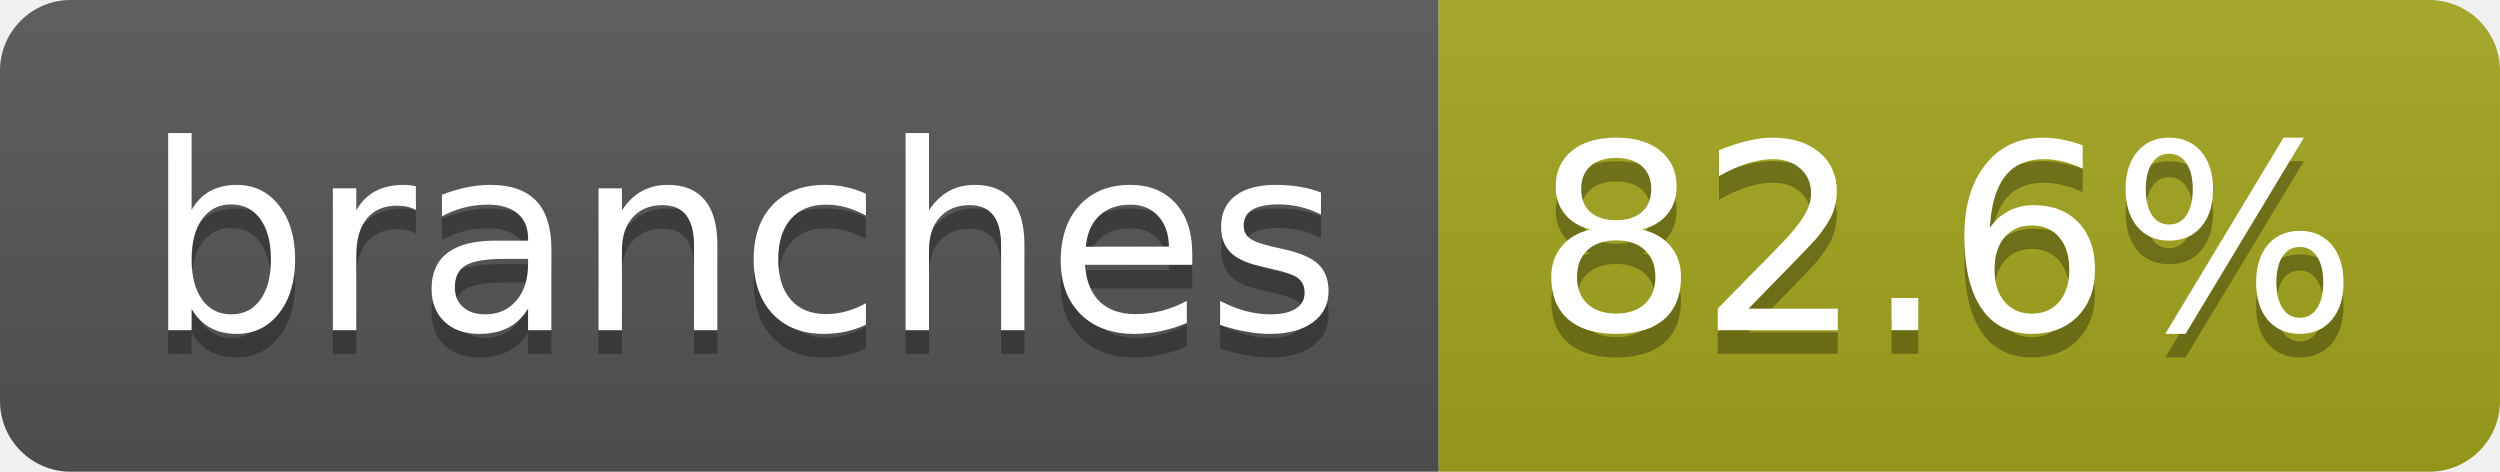
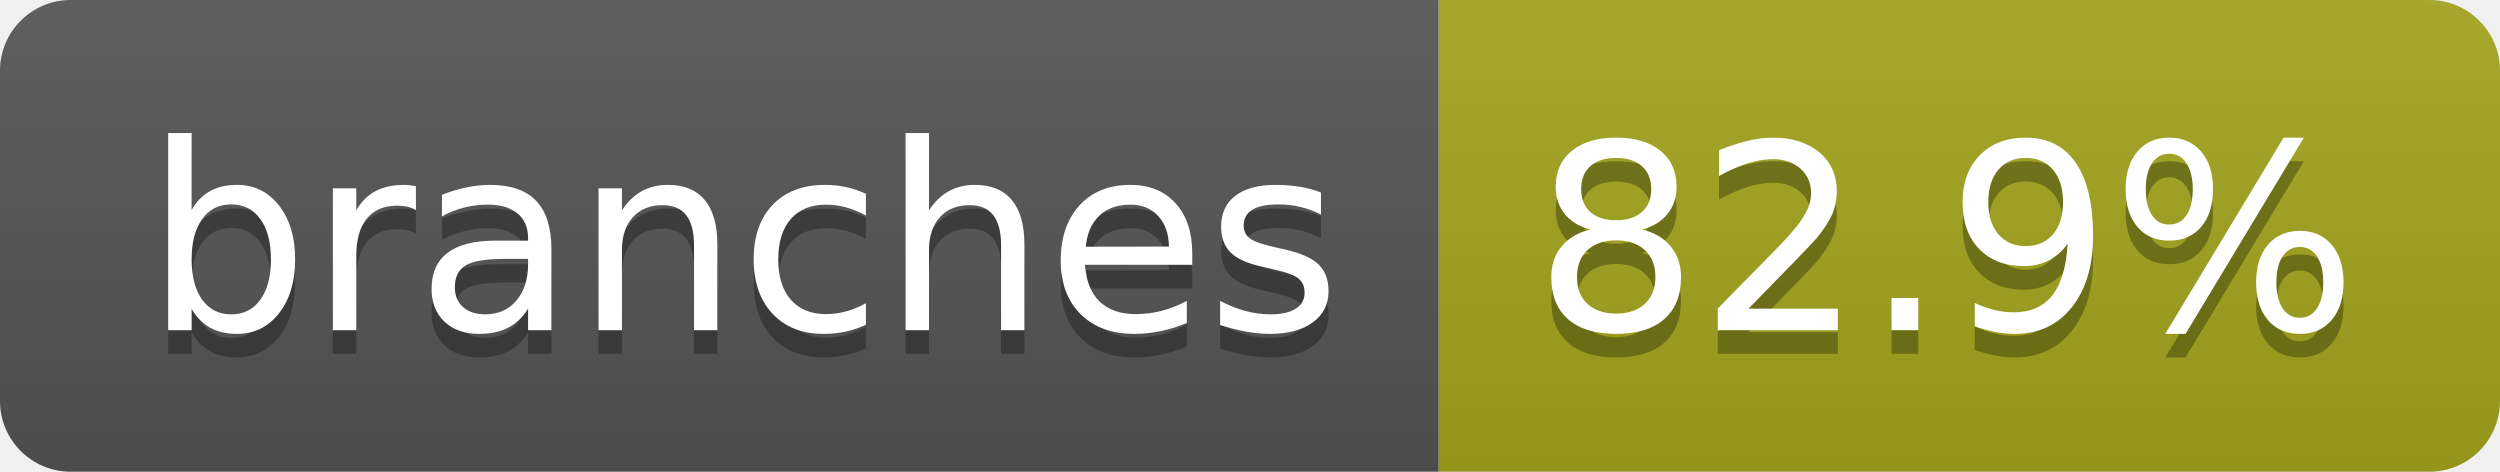
- <svg xmlns="http://www.w3.org/2000/svg" width="106" height="20" role="img" aria-label="branches: 82.6%">
+ <svg xmlns="http://www.w3.org/2000/svg" width="106" height="20" role="img" aria-label="branches: 82.9%">
  <linearGradient id="s" x2="0" y2="100%">
    <stop offset="0" stop-color="#bbb" stop-opacity=".1" />
    <stop offset="1" stop-opacity=".1" />
  </linearGradient>
  <clipPath id="r">
    <rect width="106" height="20" rx="3" fill="#fff" />
  </clipPath>
  <g clip-path="url(#r)">
    <rect width="61" height="20" fill="#555" />
    <rect x="61" width="45" height="20" fill="#a4a61d" />
    <rect width="106" height="20" fill="url(#s)" />
  </g>
  <g fill="#fff" text-anchor="middle" font-family="Verdana,Geneva,DejaVu Sans,sans-serif" text-rendering="geometricPrecision" font-size="110">
    <text aria-hidden="true" x="315" y="150" fill="#010101" fill-opacity=".3" transform="scale(.1)" textLength="507">branches</text>
    <text x="315" y="140" transform="scale(.1)" fill="#fff" textLength="507">branches</text>
-     <text aria-hidden="true" x="825" y="150" fill="#010101" fill-opacity=".3" transform="scale(.1)" textLength="350">82.6%</text>
-     <text x="825" y="140" transform="scale(.1)" fill="#fff" textLength="350">82.6%</text>
+     <text aria-hidden="true" x="825" y="150" fill="#010101" fill-opacity=".3" transform="scale(.1)" textLength="350">82.9%</text>
+     <text x="825" y="140" transform="scale(.1)" fill="#fff" textLength="350">82.9%</text>
  </g>
</svg>
